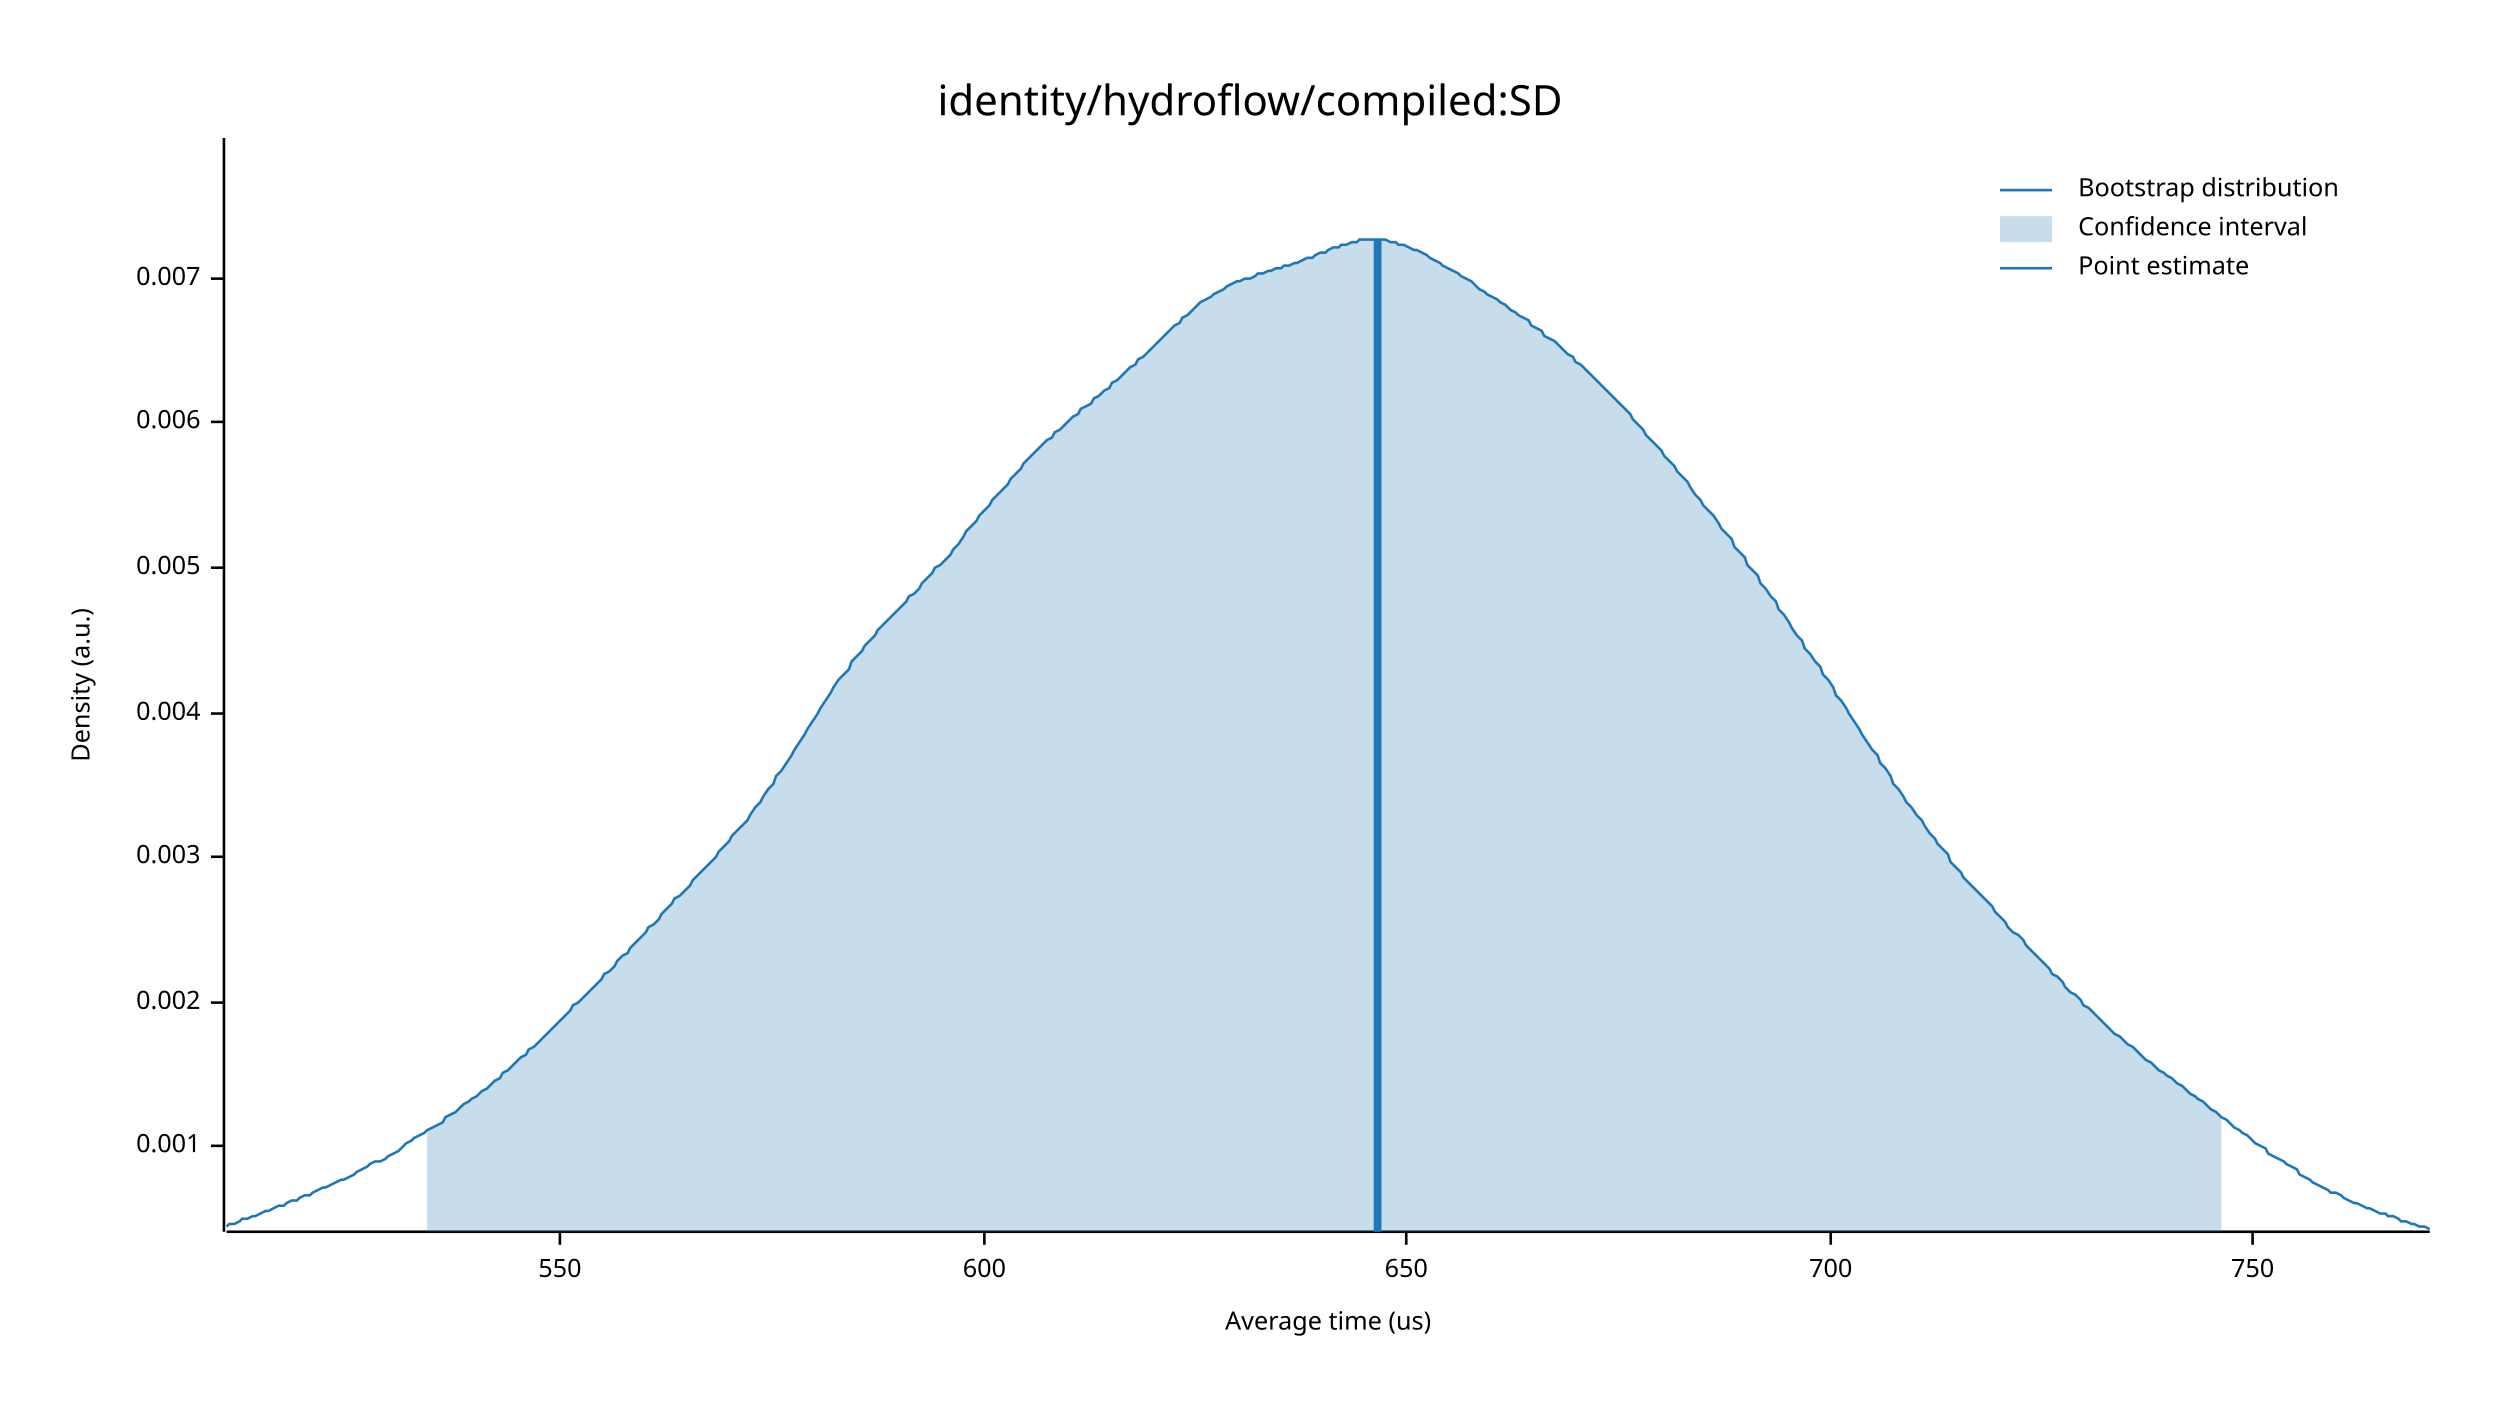
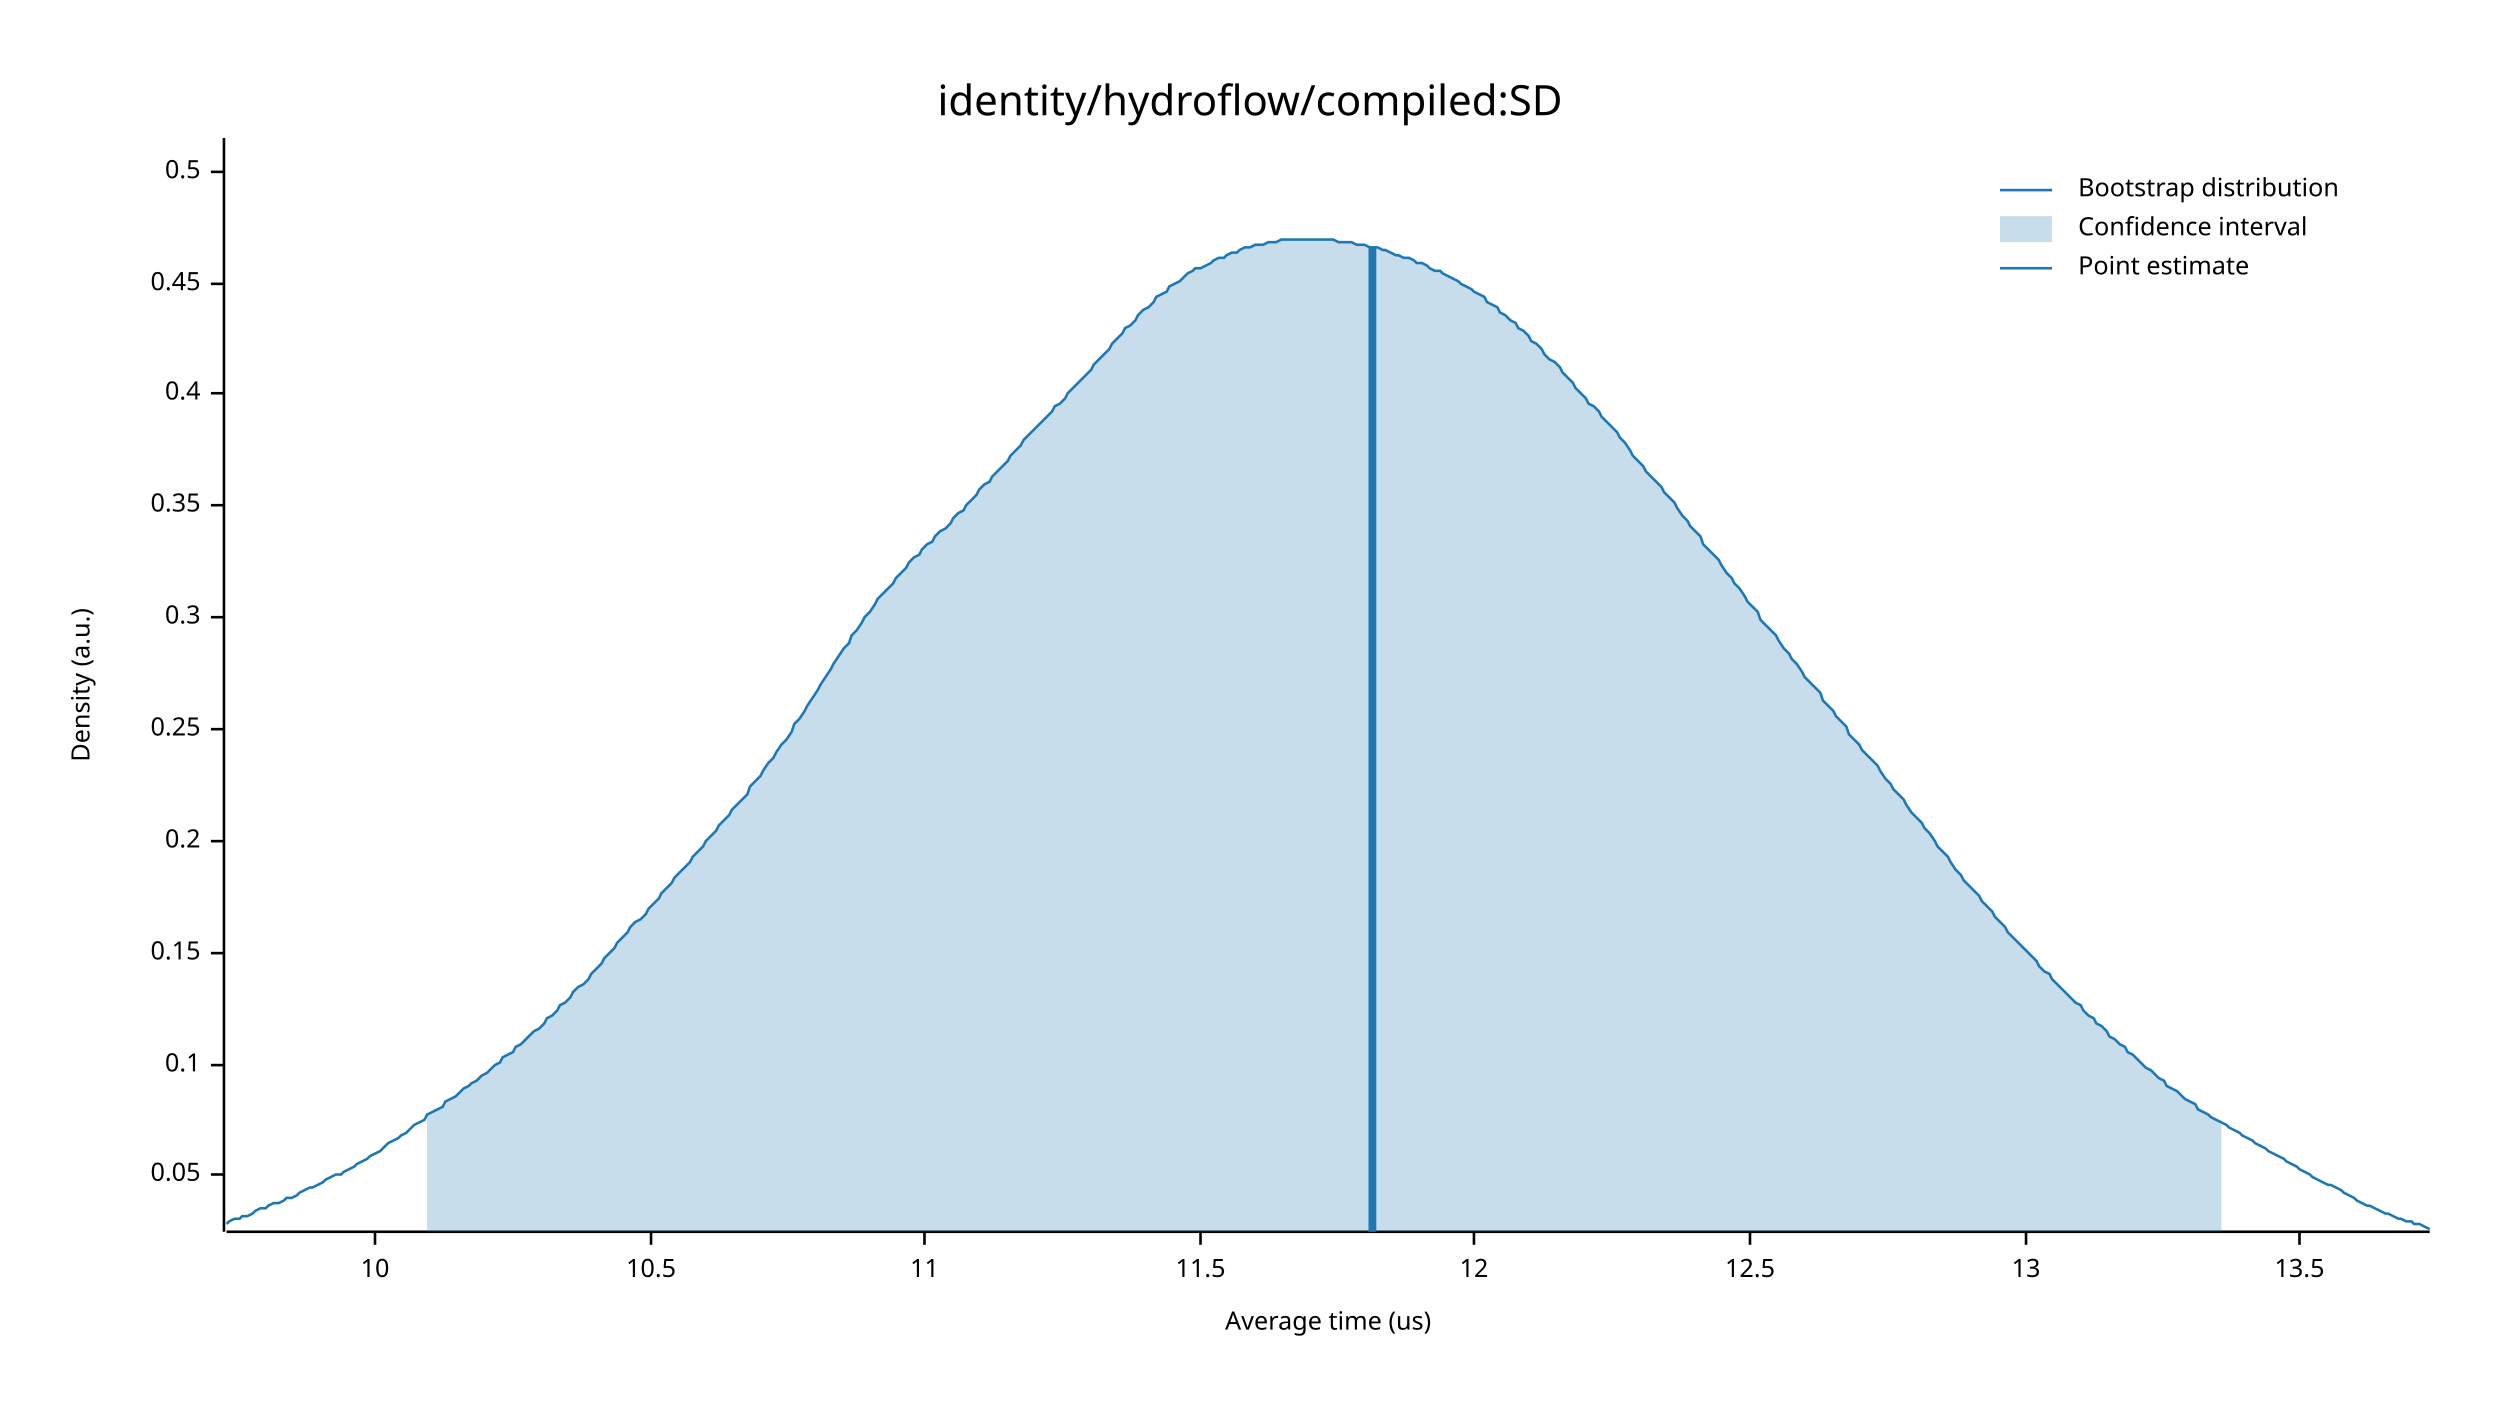
<svg xmlns="http://www.w3.org/2000/svg" width="960" height="540" viewBox="0 0 960 540">
  <text x="480" y="32" dy="0.76em" text-anchor="middle" font-family="sans-serif" font-size="16.129" opacity="1" fill="#000000">
identity/hydroflow/compiled:SD
</text>
  <text x="27" y="263" dy="0.76em" text-anchor="middle" font-family="sans-serif" font-size="9.677" opacity="1" fill="#000000" transform="rotate(270, 27, 263)">
Density (a.u.)
</text>
  <text x="510" y="513" dy="-0.5ex" text-anchor="middle" font-family="sans-serif" font-size="9.677" opacity="1" fill="#000000">
Average time (us)
</text>
  <polyline fill="none" opacity="1" stroke="#000000" stroke-width="1" points="86,53 86,473 " />
-   <text x="77" y="440" dy="0.5ex" text-anchor="end" font-family="sans-serif" font-size="9.677" opacity="1" fill="#000000">
- 0.001
+   <text x="77" y="451" dy="0.5ex" text-anchor="end" font-family="sans-serif" font-size="9.677" opacity="1" fill="#000000">
+ 0.05
</text>
-   <polyline fill="none" opacity="1" stroke="#000000" stroke-width="1" points="81,440 86,440 " />
-   <text x="77" y="385" dy="0.5ex" text-anchor="end" font-family="sans-serif" font-size="9.677" opacity="1" fill="#000000">
- 0.002
+   <polyline fill="none" opacity="1" stroke="#000000" stroke-width="1" points="81,451 86,451 " />
+   <text x="77" y="409" dy="0.5ex" text-anchor="end" font-family="sans-serif" font-size="9.677" opacity="1" fill="#000000">
+ 0.1
</text>
-   <polyline fill="none" opacity="1" stroke="#000000" stroke-width="1" points="81,385 86,385 " />
-   <text x="77" y="329" dy="0.5ex" text-anchor="end" font-family="sans-serif" font-size="9.677" opacity="1" fill="#000000">
- 0.003
+   <polyline fill="none" opacity="1" stroke="#000000" stroke-width="1" points="81,409 86,409 " />
+   <text x="77" y="366" dy="0.5ex" text-anchor="end" font-family="sans-serif" font-size="9.677" opacity="1" fill="#000000">
+ 0.15
</text>
-   <polyline fill="none" opacity="1" stroke="#000000" stroke-width="1" points="81,329 86,329 " />
-   <text x="77" y="274" dy="0.5ex" text-anchor="end" font-family="sans-serif" font-size="9.677" opacity="1" fill="#000000">
- 0.004
+   <polyline fill="none" opacity="1" stroke="#000000" stroke-width="1" points="81,366 86,366 " />
+   <text x="77" y="323" dy="0.5ex" text-anchor="end" font-family="sans-serif" font-size="9.677" opacity="1" fill="#000000">
+ 0.2
</text>
-   <polyline fill="none" opacity="1" stroke="#000000" stroke-width="1" points="81,274 86,274 " />
-   <text x="77" y="218" dy="0.5ex" text-anchor="end" font-family="sans-serif" font-size="9.677" opacity="1" fill="#000000">
- 0.005
+   <polyline fill="none" opacity="1" stroke="#000000" stroke-width="1" points="81,323 86,323 " />
+   <text x="77" y="280" dy="0.5ex" text-anchor="end" font-family="sans-serif" font-size="9.677" opacity="1" fill="#000000">
+ 0.25
</text>
-   <polyline fill="none" opacity="1" stroke="#000000" stroke-width="1" points="81,218 86,218 " />
-   <text x="77" y="162" dy="0.5ex" text-anchor="end" font-family="sans-serif" font-size="9.677" opacity="1" fill="#000000">
- 0.006
+   <polyline fill="none" opacity="1" stroke="#000000" stroke-width="1" points="81,280 86,280 " />
+   <text x="77" y="237" dy="0.5ex" text-anchor="end" font-family="sans-serif" font-size="9.677" opacity="1" fill="#000000">
+ 0.3
</text>
-   <polyline fill="none" opacity="1" stroke="#000000" stroke-width="1" points="81,162 86,162 " />
-   <text x="77" y="107" dy="0.5ex" text-anchor="end" font-family="sans-serif" font-size="9.677" opacity="1" fill="#000000">
- 0.007
+   <polyline fill="none" opacity="1" stroke="#000000" stroke-width="1" points="81,237 86,237 " />
+   <text x="77" y="194" dy="0.5ex" text-anchor="end" font-family="sans-serif" font-size="9.677" opacity="1" fill="#000000">
+ 0.35
</text>
-   <polyline fill="none" opacity="1" stroke="#000000" stroke-width="1" points="81,107 86,107 " />
+   <polyline fill="none" opacity="1" stroke="#000000" stroke-width="1" points="81,194 86,194 " />
+   <text x="77" y="151" dy="0.5ex" text-anchor="end" font-family="sans-serif" font-size="9.677" opacity="1" fill="#000000">
+ 0.4
+ </text>
+   <polyline fill="none" opacity="1" stroke="#000000" stroke-width="1" points="81,151 86,151 " />
+   <text x="77" y="109" dy="0.5ex" text-anchor="end" font-family="sans-serif" font-size="9.677" opacity="1" fill="#000000">
+ 0.45
+ </text>
+   <polyline fill="none" opacity="1" stroke="#000000" stroke-width="1" points="81,109 86,109 " />
+   <text x="77" y="66" dy="0.5ex" text-anchor="end" font-family="sans-serif" font-size="9.677" opacity="1" fill="#000000">
+ 0.5
+ </text>
+   <polyline fill="none" opacity="1" stroke="#000000" stroke-width="1" points="81,66 86,66 " />
  <polyline fill="none" opacity="1" stroke="#000000" stroke-width="1" points="87,473 933,473 " />
-   <text x="215" y="483" dy="0.76em" text-anchor="middle" font-family="sans-serif" font-size="9.677" opacity="1" fill="#000000">
- 550
+   <text x="144" y="483" dy="0.76em" text-anchor="middle" font-family="sans-serif" font-size="9.677" opacity="1" fill="#000000">
+ 10
</text>
-   <polyline fill="none" opacity="1" stroke="#000000" stroke-width="1" points="215,473 215,478 " />
-   <text x="378" y="483" dy="0.76em" text-anchor="middle" font-family="sans-serif" font-size="9.677" opacity="1" fill="#000000">
- 600
+   <polyline fill="none" opacity="1" stroke="#000000" stroke-width="1" points="144,473 144,478 " />
+   <text x="250" y="483" dy="0.76em" text-anchor="middle" font-family="sans-serif" font-size="9.677" opacity="1" fill="#000000">
+ 10.5
</text>
-   <polyline fill="none" opacity="1" stroke="#000000" stroke-width="1" points="378,473 378,478 " />
-   <text x="540" y="483" dy="0.76em" text-anchor="middle" font-family="sans-serif" font-size="9.677" opacity="1" fill="#000000">
- 650
+   <polyline fill="none" opacity="1" stroke="#000000" stroke-width="1" points="250,473 250,478 " />
+   <text x="355" y="483" dy="0.76em" text-anchor="middle" font-family="sans-serif" font-size="9.677" opacity="1" fill="#000000">
+ 11
</text>
-   <polyline fill="none" opacity="1" stroke="#000000" stroke-width="1" points="540,473 540,478 " />
-   <text x="703" y="483" dy="0.76em" text-anchor="middle" font-family="sans-serif" font-size="9.677" opacity="1" fill="#000000">
- 700
+   <polyline fill="none" opacity="1" stroke="#000000" stroke-width="1" points="355,473 355,478 " />
+   <text x="461" y="483" dy="0.76em" text-anchor="middle" font-family="sans-serif" font-size="9.677" opacity="1" fill="#000000">
+ 11.5
</text>
-   <polyline fill="none" opacity="1" stroke="#000000" stroke-width="1" points="703,473 703,478 " />
-   <text x="865" y="483" dy="0.76em" text-anchor="middle" font-family="sans-serif" font-size="9.677" opacity="1" fill="#000000">
- 750
+   <polyline fill="none" opacity="1" stroke="#000000" stroke-width="1" points="461,473 461,478 " />
+   <text x="566" y="483" dy="0.76em" text-anchor="middle" font-family="sans-serif" font-size="9.677" opacity="1" fill="#000000">
+ 12
</text>
-   <polyline fill="none" opacity="1" stroke="#000000" stroke-width="1" points="865,473 865,478 " />
-   <polyline fill="none" opacity="1" stroke="#1F78B4" stroke-width="1" points="87,471 88,470 90,470 92,469 93,468 95,468 97,467 98,467 100,466 102,465 103,465 105,464 107,463 109,463 110,462 112,461 114,461 115,460 117,459 119,459 120,458 122,457 124,456 125,456 127,455 129,454 131,453 132,453 134,452 136,451 137,450 139,449 141,448 142,447 144,446 146,446 148,445 149,444 151,443 153,442 154,441 156,439 158,438 159,437 161,436 163,435 164,434 166,433 168,432 170,431 171,429 173,428 175,427 176,426 178,424 180,423 181,422 183,421 185,419 187,418 188,417 190,415 192,414 193,412 195,411 197,409 198,408 200,406 202,405 203,403 205,402 207,400 209,398 210,397 212,395 214,393 215,392 217,390 219,388 220,386 222,385 224,383 226,381 227,380 229,378 231,376 232,374 234,373 236,371 237,369 239,367 241,366 242,364 244,362 246,360 248,358 249,356 251,355 253,353 254,351 256,349 258,347 259,345 261,344 263,342 265,340 266,338 268,336 270,334 271,333 273,331 275,329 276,327 278,325 280,323 281,321 283,319 285,317 287,315 288,313 290,310 292,308 293,306 295,303 297,301 298,298 300,296 302,293 304,290 305,288 307,285 309,282 310,280 312,277 314,274 315,272 317,269 319,266 320,264 322,261 324,259 326,257 327,254 329,252 331,250 332,248 334,246 336,244 337,242 339,240 341,238 343,236 344,235 346,233 348,231 349,229 351,228 353,226 354,224 356,222 358,220 359,218 361,217 363,215 365,213 366,211 368,209 370,206 371,204 373,202 375,200 376,198 378,196 380,194 381,192 383,190 385,188 387,186 388,184 390,182 392,180 393,178 395,176 397,174 398,173 400,171 402,169 404,168 405,166 407,165 409,163 410,162 412,160 414,159 415,157 417,156 419,155 420,153 422,152 424,150 426,149 427,147 429,146 431,144 432,143 434,141 436,140 437,138 439,137 441,135 443,133 444,132 446,130 448,128 449,127 451,125 453,124 454,122 456,121 458,119 459,118 461,116 463,115 465,114 466,113 468,112 470,111 471,110 473,109 475,108 476,108 478,107 480,107 482,106 483,105 485,105 487,104 488,104 490,103 492,103 493,102 495,102 497,101 498,101 500,100 502,99 504,99 505,98 507,97 509,97 510,96 512,95 514,95 515,94 517,94 519,93 521,93 522,92 524,92 526,92 527,92 529,92 531,92 532,92 534,93 536,93 537,94 539,94 541,95 543,96 544,96 546,97 548,98 549,99 551,100 553,101 554,102 556,103 558,104 560,105 561,106 563,107 565,108 566,109 568,111 570,112 571,113 573,114 575,115 576,116 578,117 580,119 582,120 583,121 585,122 587,123 588,125 590,126 592,127 593,129 595,130 597,131 599,133 600,134 602,136 604,137 605,139 607,140 609,142 610,143 612,145 614,147 615,148 617,150 619,152 621,154 622,155 624,157 626,159 627,161 629,163 631,165 632,167 634,169 636,171 638,173 639,175 641,177 643,179 644,181 646,183 648,185 649,187 651,190 653,192 654,194 656,196 658,198 660,201 661,203 663,205 665,207 666,210 668,212 670,214 671,217 673,219 675,221 676,224 678,226 680,229 682,231 683,234 685,236 687,239 688,241 690,244 692,246 693,249 695,251 697,254 699,256 700,259 702,261 704,264 705,267 707,269 709,272 710,274 712,277 714,280 715,282 717,285 719,288 721,290 722,293 724,295 726,298 727,301 729,303 731,306 732,308 734,310 736,313 738,315 739,317 741,320 743,322 744,324 746,326 748,328 749,331 751,333 753,335 754,337 756,339 758,341 760,343 761,344 763,346 765,348 766,350 768,352 770,354 771,356 773,358 775,359 777,361 778,363 780,365 782,367 783,368 785,370 787,372 788,374 790,375 792,377 793,379 795,381 797,382 799,384 800,386 802,387 804,389 805,390 807,392 809,394 810,395 812,397 814,398 816,400 817,401 819,402 821,404 822,405 824,407 826,408 827,409 829,411 831,412 832,413 834,414 836,416 838,417 839,418 841,420 843,421 844,422 846,423 848,425 849,426 851,427 853,429 855,430 856,431 858,433 860,434 861,435 863,436 865,438 866,439 868,440 870,441 871,443 873,444 875,445 877,446 878,447 880,448 882,449 883,451 885,452 887,453 888,454 890,455 892,456 894,457 895,458 897,458 899,459 900,460 902,461 904,462 905,462 907,463 909,464 910,464 912,465 914,466 916,466 917,467 919,467 921,468 922,469 924,469 926,470 927,470 929,471 931,471 933,472 " />
-   <polygon opacity="0.25" fill="#1F78B4" points="164,434 166,433 168,432 170,431 171,429 173,428 175,427 176,426 178,424 180,423 181,422 183,421 185,419 187,418 188,417 190,415 192,414 193,412 195,411 197,409 198,408 200,406 202,405 203,403 205,402 207,400 209,398 210,397 212,395 214,393 215,392 217,390 219,388 220,386 222,385 224,383 226,381 227,380 229,378 231,376 232,374 234,373 236,371 237,369 239,367 241,366 242,364 244,362 246,360 248,358 249,356 251,355 253,353 254,351 256,349 258,347 259,345 261,344 263,342 265,340 266,338 268,336 270,334 271,333 273,331 275,329 276,327 278,325 280,323 281,321 283,319 285,317 287,315 288,313 290,310 292,308 293,306 295,303 297,301 298,298 300,296 302,293 304,290 305,288 307,285 309,282 310,280 312,277 314,274 315,272 317,269 319,266 320,264 322,261 324,259 326,257 327,254 329,252 331,250 332,248 334,246 336,244 337,242 339,240 341,238 343,236 344,235 346,233 348,231 349,229 351,228 353,226 354,224 356,222 358,220 359,218 361,217 363,215 365,213 366,211 368,209 370,206 371,204 373,202 375,200 376,198 378,196 380,194 381,192 383,190 385,188 387,186 388,184 390,182 392,180 393,178 395,176 397,174 398,173 400,171 402,169 404,168 405,166 407,165 409,163 410,162 412,160 414,159 415,157 417,156 419,155 420,153 422,152 424,150 426,149 427,147 429,146 431,144 432,143 434,141 436,140 437,138 439,137 441,135 443,133 444,132 446,130 448,128 449,127 451,125 453,124 454,122 456,121 458,119 459,118 461,116 463,115 465,114 466,113 468,112 470,111 471,110 473,109 475,108 476,108 478,107 480,107 482,106 483,105 485,105 487,104 488,104 490,103 492,103 493,102 495,102 497,101 498,101 500,100 502,99 504,99 505,98 507,97 509,97 510,96 512,95 514,95 515,94 517,94 519,93 521,93 522,92 524,92 526,92 527,92 529,92 531,92 532,92 534,93 536,93 537,94 539,94 541,95 543,96 544,96 546,97 548,98 549,99 551,100 553,101 554,102 556,103 558,104 560,105 561,106 563,107 565,108 566,109 568,111 570,112 571,113 573,114 575,115 576,116 578,117 580,119 582,120 583,121 585,122 587,123 588,125 590,126 592,127 593,129 595,130 597,131 599,133 600,134 602,136 604,137 605,139 607,140 609,142 610,143 612,145 614,147 615,148 617,150 619,152 621,154 622,155 624,157 626,159 627,161 629,163 631,165 632,167 634,169 636,171 638,173 639,175 641,177 643,179 644,181 646,183 648,185 649,187 651,190 653,192 654,194 656,196 658,198 660,201 661,203 663,205 665,207 666,210 668,212 670,214 671,217 673,219 675,221 676,224 678,226 680,229 682,231 683,234 685,236 687,239 688,241 690,244 692,246 693,249 695,251 697,254 699,256 700,259 702,261 704,264 705,267 707,269 709,272 710,274 712,277 714,280 715,282 717,285 719,288 721,290 722,293 724,295 726,298 727,301 729,303 731,306 732,308 734,310 736,313 738,315 739,317 741,320 743,322 744,324 746,326 748,328 749,331 751,333 753,335 754,337 756,339 758,341 760,343 761,344 763,346 765,348 766,350 768,352 770,354 771,356 773,358 775,359 777,361 778,363 780,365 782,367 783,368 785,370 787,372 788,374 790,375 792,377 793,379 795,381 797,382 799,384 800,386 802,387 804,389 805,390 807,392 809,394 810,395 812,397 814,398 816,400 817,401 819,402 821,404 822,405 824,407 826,408 827,409 829,411 831,412 832,413 834,414 836,416 838,417 839,418 841,420 843,421 844,422 846,423 848,425 849,426 851,427 853,429 853,473 164,473 " />
-   <polyline fill="none" opacity="1" stroke="#1F78B4" stroke-width="3" points="529,473 529,92 " />
+   <polyline fill="none" opacity="1" stroke="#000000" stroke-width="1" points="566,473 566,478 " />
+   <text x="672" y="483" dy="0.76em" text-anchor="middle" font-family="sans-serif" font-size="9.677" opacity="1" fill="#000000">
+ 12.5
+ </text>
+   <polyline fill="none" opacity="1" stroke="#000000" stroke-width="1" points="672,473 672,478 " />
+   <text x="778" y="483" dy="0.76em" text-anchor="middle" font-family="sans-serif" font-size="9.677" opacity="1" fill="#000000">
+ 13
+ </text>
+   <polyline fill="none" opacity="1" stroke="#000000" stroke-width="1" points="778,473 778,478 " />
+   <text x="883" y="483" dy="0.76em" text-anchor="middle" font-family="sans-serif" font-size="9.677" opacity="1" fill="#000000">
+ 13.5
+ </text>
+   <polyline fill="none" opacity="1" stroke="#000000" stroke-width="1" points="883,473 883,478 " />
+   <polyline fill="none" opacity="1" stroke="#1F78B4" stroke-width="1" points="87,470 88,469 90,468 92,468 93,467 95,467 97,466 98,465 100,464 102,464 103,463 105,462 107,462 109,461 110,460 112,460 114,459 115,458 117,457 119,456 120,456 122,455 124,454 125,453 127,452 129,451 131,451 132,450 134,449 136,448 137,447 139,446 141,445 142,444 144,443 146,442 148,440 149,439 151,438 153,437 154,436 156,435 158,433 159,432 161,431 163,430 164,428 166,427 168,426 170,425 171,423 173,422 175,421 176,420 178,418 180,417 181,416 183,415 185,413 187,412 188,411 190,409 192,408 193,406 195,405 197,404 198,402 200,401 202,399 203,398 205,396 207,395 209,393 210,391 212,390 214,388 215,386 217,385 219,383 220,381 222,379 224,378 226,376 227,374 229,372 231,370 232,368 234,366 236,364 237,362 239,360 241,358 242,356 244,354 246,353 248,351 249,349 251,347 253,345 254,343 256,341 258,339 259,337 261,335 263,333 265,331 266,329 268,327 270,325 271,323 273,321 275,319 276,317 278,315 280,313 281,311 283,309 285,307 287,305 288,302 290,300 292,298 293,296 295,293 297,291 298,289 300,286 302,284 304,281 305,278 307,276 309,273 310,271 312,268 314,265 315,263 317,260 319,257 320,255 322,252 324,249 326,247 327,244 329,242 331,239 332,237 334,235 336,232 337,230 339,228 341,226 343,224 344,222 346,220 348,218 349,216 351,214 353,213 354,211 356,209 358,208 359,206 361,204 363,203 365,201 366,199 368,197 370,196 371,194 373,192 375,190 376,188 378,186 380,185 381,183 383,181 385,179 387,177 388,175 390,173 392,171 393,169 395,167 397,165 398,164 400,162 402,160 404,158 405,156 407,155 409,153 410,151 412,149 414,147 415,146 417,144 419,142 420,140 422,138 424,136 426,134 427,132 429,130 431,128 432,126 434,125 436,123 437,121 439,119 441,118 443,116 444,114 446,113 448,112 449,110 451,109 453,108 454,107 456,105 458,104 459,103 461,103 463,102 465,101 466,100 468,99 470,99 471,98 473,97 475,97 476,96 478,95 480,95 482,94 483,94 485,94 487,93 488,93 490,93 492,92 493,92 495,92 497,92 498,92 500,92 502,92 504,92 505,92 507,92 509,92 510,92 512,92 514,93 515,93 517,93 519,93 521,94 522,94 524,94 526,95 527,95 529,95 531,96 532,96 534,97 536,98 537,98 539,99 541,99 543,100 544,101 546,101 548,102 549,103 551,104 553,104 554,105 556,106 558,107 560,108 561,109 563,110 565,111 566,112 568,113 570,114 571,116 573,117 575,118 576,120 578,121 580,123 582,124 583,126 585,127 587,129 588,131 590,132 592,134 593,136 595,138 597,139 599,141 600,143 602,145 604,147 605,149 607,151 609,153 610,155 612,156 614,158 615,160 617,162 619,164 621,166 622,168 624,170 626,173 627,175 629,177 631,179 632,181 634,183 636,185 638,187 639,189 641,191 643,193 644,195 646,198 648,200 649,202 651,204 653,206 654,209 656,211 658,213 660,215 661,217 663,220 665,222 666,224 668,226 670,229 671,231 673,233 675,235 676,238 678,240 680,242 682,244 683,246 685,249 687,251 688,253 690,255 692,258 693,260 695,262 697,264 699,266 700,269 702,271 704,273 705,275 707,277 709,279 710,282 712,284 714,286 715,288 717,290 719,292 721,294 722,296 724,299 726,301 727,303 729,305 731,307 732,309 734,312 736,314 738,316 739,318 741,320 743,323 744,325 746,327 748,329 749,331 751,334 753,336 754,338 756,340 758,342 760,344 761,346 763,348 765,350 766,352 768,354 770,356 771,358 773,360 775,362 777,364 778,365 780,367 782,369 783,371 785,373 787,374 788,376 790,378 792,380 793,381 795,383 797,385 799,386 800,388 802,390 804,391 805,393 807,394 809,396 810,398 812,399 814,401 816,402 817,404 819,405 821,407 822,408 824,410 826,411 827,412 829,414 831,415 832,417 834,418 836,419 838,421 839,422 841,423 843,424 844,426 846,427 848,428 849,429 851,430 853,431 855,432 856,433 858,434 860,435 861,436 863,437 865,438 866,439 868,440 870,441 871,442 873,443 875,444 877,445 878,446 880,447 882,448 883,449 885,450 887,451 888,452 890,453 892,454 894,455 895,455 897,456 899,457 900,458 902,459 904,460 905,461 907,462 909,463 910,463 912,464 914,465 916,466 917,466 919,467 921,468 922,468 924,469 926,469 927,470 929,470 931,471 933,472 " />
+   <polygon opacity="0.25" fill="#1F78B4" points="164,428 166,427 168,426 170,425 171,423 173,422 175,421 176,420 178,418 180,417 181,416 183,415 185,413 187,412 188,411 190,409 192,408 193,406 195,405 197,404 198,402 200,401 202,399 203,398 205,396 207,395 209,393 210,391 212,390 214,388 215,386 217,385 219,383 220,381 222,379 224,378 226,376 227,374 229,372 231,370 232,368 234,366 236,364 237,362 239,360 241,358 242,356 244,354 246,353 248,351 249,349 251,347 253,345 254,343 256,341 258,339 259,337 261,335 263,333 265,331 266,329 268,327 270,325 271,323 273,321 275,319 276,317 278,315 280,313 281,311 283,309 285,307 287,305 288,302 290,300 292,298 293,296 295,293 297,291 298,289 300,286 302,284 304,281 305,278 307,276 309,273 310,271 312,268 314,265 315,263 317,260 319,257 320,255 322,252 324,249 326,247 327,244 329,242 331,239 332,237 334,235 336,232 337,230 339,228 341,226 343,224 344,222 346,220 348,218 349,216 351,214 353,213 354,211 356,209 358,208 359,206 361,204 363,203 365,201 366,199 368,197 370,196 371,194 373,192 375,190 376,188 378,186 380,185 381,183 383,181 385,179 387,177 388,175 390,173 392,171 393,169 395,167 397,165 398,164 400,162 402,160 404,158 405,156 407,155 409,153 410,151 412,149 414,147 415,146 417,144 419,142 420,140 422,138 424,136 426,134 427,132 429,130 431,128 432,126 434,125 436,123 437,121 439,119 441,118 443,116 444,114 446,113 448,112 449,110 451,109 453,108 454,107 456,105 458,104 459,103 461,103 463,102 465,101 466,100 468,99 470,99 471,98 473,97 475,97 476,96 478,95 480,95 482,94 483,94 485,94 487,93 488,93 490,93 492,92 493,92 495,92 497,92 498,92 500,92 502,92 504,92 505,92 507,92 509,92 510,92 512,92 514,93 515,93 517,93 519,93 521,94 522,94 524,94 526,95 527,95 529,95 531,96 532,96 534,97 536,98 537,98 539,99 541,99 543,100 544,101 546,101 548,102 549,103 551,104 553,104 554,105 556,106 558,107 560,108 561,109 563,110 565,111 566,112 568,113 570,114 571,116 573,117 575,118 576,120 578,121 580,123 582,124 583,126 585,127 587,129 588,131 590,132 592,134 593,136 595,138 597,139 599,141 600,143 602,145 604,147 605,149 607,151 609,153 610,155 612,156 614,158 615,160 617,162 619,164 621,166 622,168 624,170 626,173 627,175 629,177 631,179 632,181 634,183 636,185 638,187 639,189 641,191 643,193 644,195 646,198 648,200 649,202 651,204 653,206 654,209 656,211 658,213 660,215 661,217 663,220 665,222 666,224 668,226 670,229 671,231 673,233 675,235 676,238 678,240 680,242 682,244 683,246 685,249 687,251 688,253 690,255 692,258 693,260 695,262 697,264 699,266 700,269 702,271 704,273 705,275 707,277 709,279 710,282 712,284 714,286 715,288 717,290 719,292 721,294 722,296 724,299 726,301 727,303 729,305 731,307 732,309 734,312 736,314 738,316 739,318 741,320 743,323 744,325 746,327 748,329 749,331 751,334 753,336 754,338 756,340 758,342 760,344 761,346 763,348 765,350 766,352 768,354 770,356 771,358 773,360 775,362 777,364 778,365 780,367 782,369 783,371 785,373 787,374 788,376 790,378 792,380 793,381 795,383 797,385 799,386 800,388 802,390 804,391 805,393 807,394 809,396 810,398 812,399 814,401 816,402 817,404 819,405 821,407 822,408 824,410 826,411 827,412 829,414 831,415 832,417 834,418 836,419 838,421 839,422 841,423 843,424 844,426 846,427 848,428 849,429 851,430 853,431 853,473 164,473 " />
+   <polyline fill="none" opacity="1" stroke="#1F78B4" stroke-width="3" points="527,473 527,95 " />
  <text x="798" y="68" dy="0.76em" text-anchor="start" font-family="sans-serif" font-size="9.677" opacity="1" fill="#000000">
Bootstrap distribution
</text>
  <text x="798" y="83" dy="0.76em" text-anchor="start" font-family="sans-serif" font-size="9.677" opacity="1" fill="#000000">
Confidence interval
</text>
  <text x="798" y="98" dy="0.76em" text-anchor="start" font-family="sans-serif" font-size="9.677" opacity="1" fill="#000000">
Point estimate
</text>
  <polyline fill="none" opacity="1" stroke="#1F78B4" stroke-width="1" points="768,73 788,73 " />
  <rect x="768" y="83" width="20" height="10" opacity="0.25" fill="#1F78B4" stroke="none" />
  <polyline fill="none" opacity="1" stroke="#1F78B4" stroke-width="1" points="768,103 788,103 " />
</svg>
